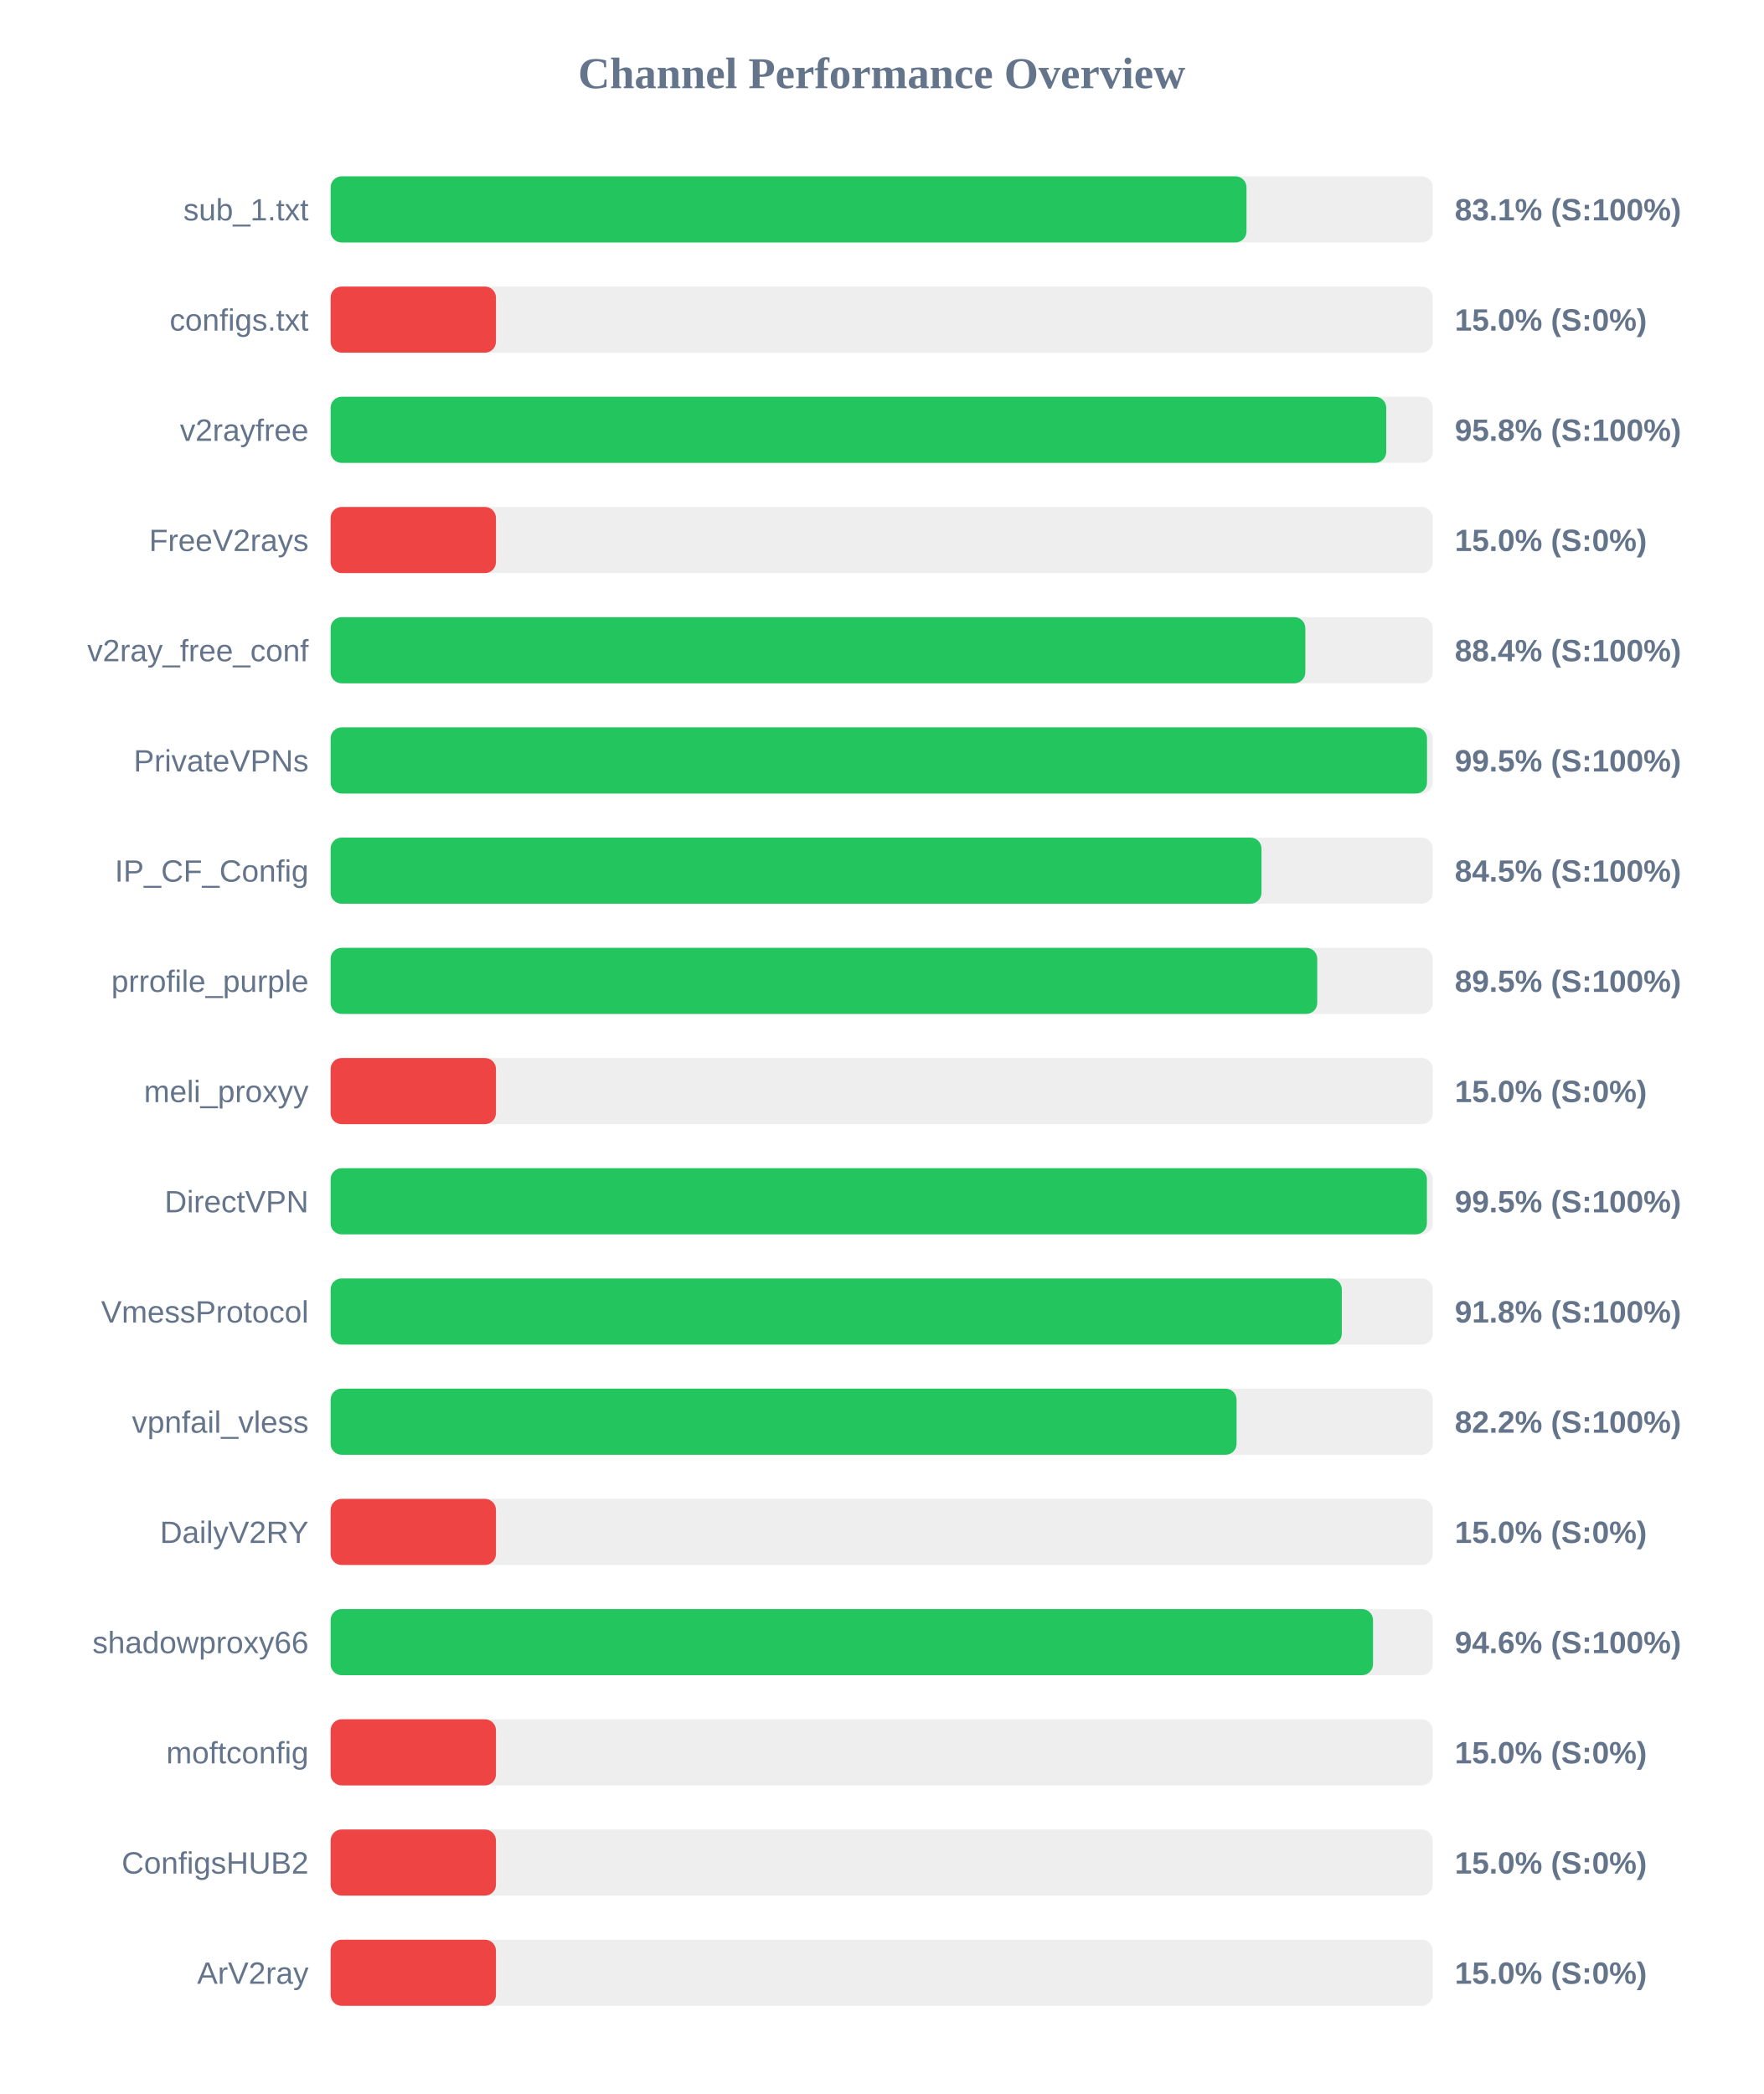
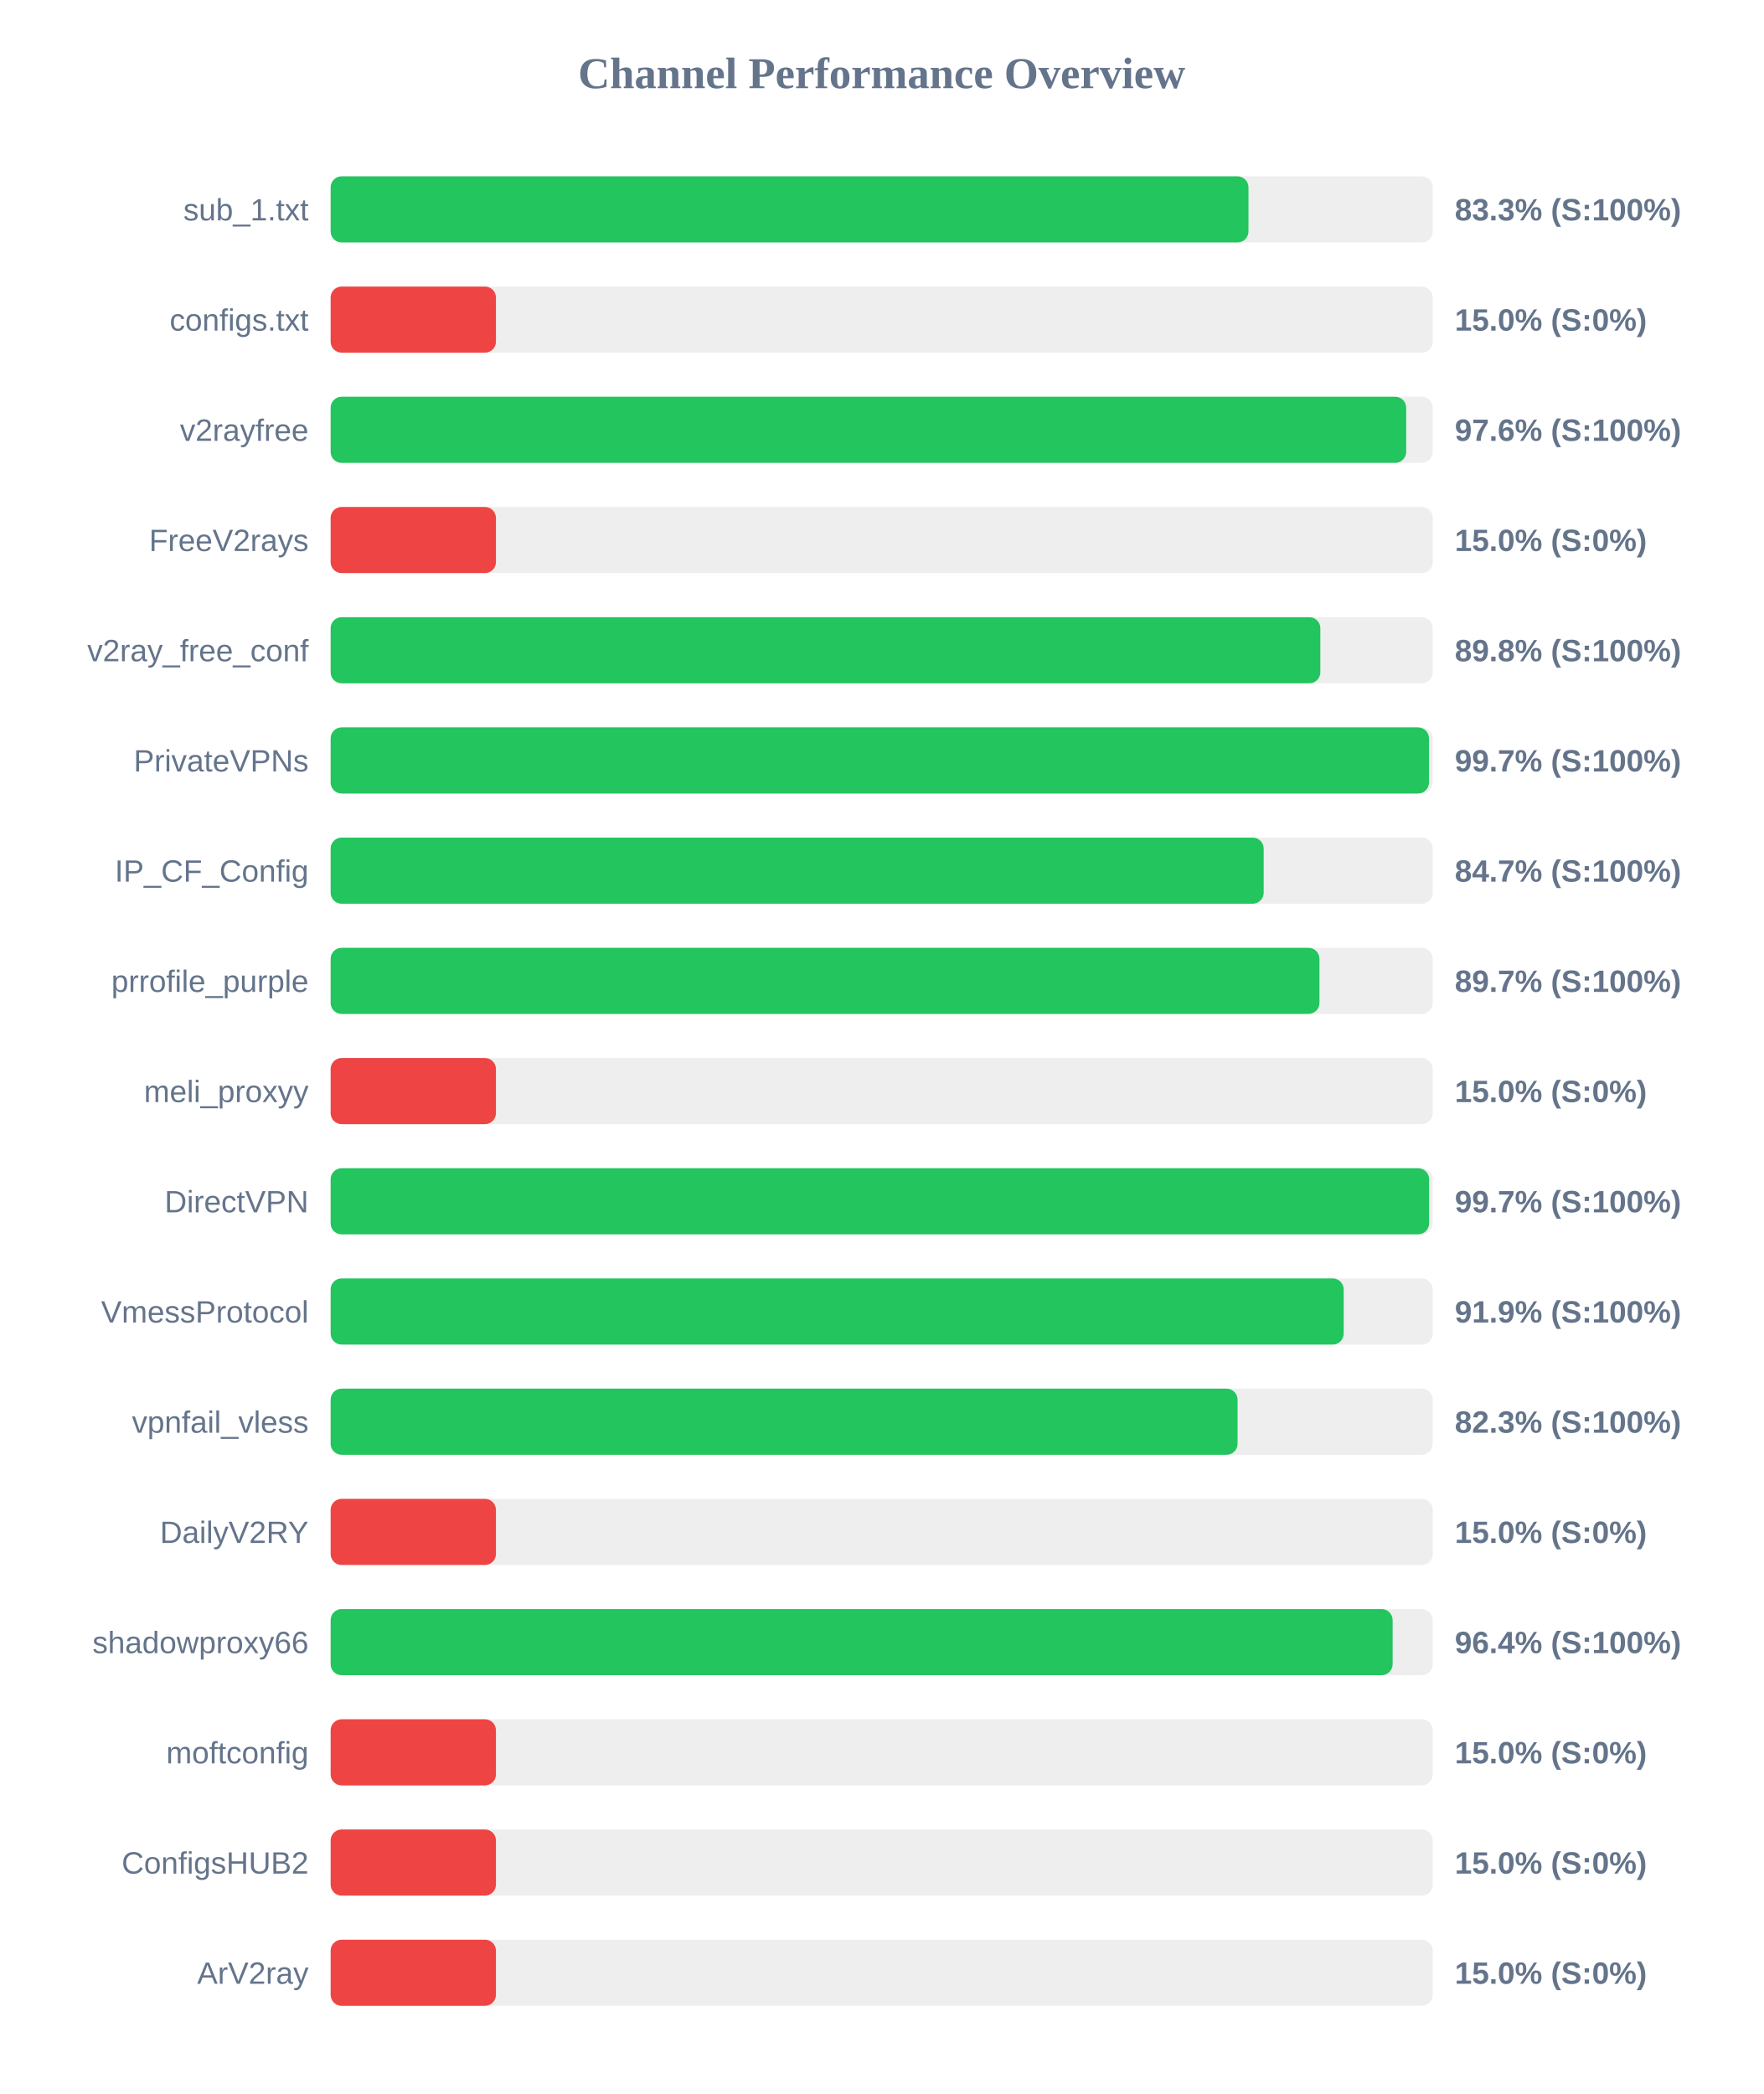
<svg xmlns="http://www.w3.org/2000/svg" width="800" height="950" version="1.1">
  <style>
        .row { font: 14px Arial; fill: #64748b; }
        .score { font: bold 14px Arial; fill: #64748b; }
    </style>
  <text x="400" y="40" text-anchor="middle" font-size="20px" font-weight="bold" fill="#64748b">Channel Performance Overview</text>
  <rect x="150" y="80" width="500" height="30" fill="#eee" rx="5" />
-   <rect x="150" y="80" width="415.5" height="30" fill="#22c55e" rx="5" />
+   <rect x="150" y="80" width="416.4" height="30" fill="#22c55e" rx="5" />
  <text x="140" y="100" text-anchor="end" class="row">sub_1.txt</text>
-   <text x="660" y="100" text-anchor="start" class="score">83.1% (S:100%)</text>
+   <text x="660" y="100" text-anchor="start" class="score">83.3% (S:100%)</text>
  <rect x="150" y="130" width="500" height="30" fill="#eee" rx="5" />
  <rect x="150" y="130" width="75.0" height="30" fill="#ef4444" rx="5" />
  <text x="140" y="150" text-anchor="end" class="row">configs.txt</text>
  <text x="660" y="150" text-anchor="start" class="score">15.0% (S:0%)</text>
  <rect x="150" y="180" width="500" height="30" fill="#eee" rx="5" />
-   <rect x="150" y="180" width="478.9" height="30" fill="#22c55e" rx="5" />
+   <rect x="150" y="180" width="487.95" height="30" fill="#22c55e" rx="5" />
  <text x="140" y="200" text-anchor="end" class="row">v2rayfree</text>
-   <text x="660" y="200" text-anchor="start" class="score">95.8% (S:100%)</text>
+   <text x="660" y="200" text-anchor="start" class="score">97.6% (S:100%)</text>
  <rect x="150" y="230" width="500" height="30" fill="#eee" rx="5" />
  <rect x="150" y="230" width="75.0" height="30" fill="#ef4444" rx="5" />
  <text x="140" y="250" text-anchor="end" class="row">FreeV2rays</text>
  <text x="660" y="250" text-anchor="start" class="score">15.0% (S:0%)</text>
  <rect x="150" y="280" width="500" height="30" fill="#eee" rx="5" />
-   <rect x="150" y="280" width="442.2" height="30" fill="#22c55e" rx="5" />
+   <rect x="150" y="280" width="449.0" height="30" fill="#22c55e" rx="5" />
  <text x="140" y="300" text-anchor="end" class="row">v2ray_free_conf</text>
-   <text x="660" y="300" text-anchor="start" class="score">88.4% (S:100%)</text>
+   <text x="660" y="300" text-anchor="start" class="score">89.8% (S:100%)</text>
  <rect x="150" y="330" width="500" height="30" fill="#eee" rx="5" />
-   <rect x="150" y="330" width="497.4" height="30" fill="#22c55e" rx="5" />
+   <rect x="150" y="330" width="498.3" height="30" fill="#22c55e" rx="5" />
  <text x="140" y="350" text-anchor="end" class="row">PrivateVPNs</text>
-   <text x="660" y="350" text-anchor="start" class="score">99.5% (S:100%)</text>
+   <text x="660" y="350" text-anchor="start" class="score">99.7% (S:100%)</text>
  <rect x="150" y="380" width="500" height="30" fill="#eee" rx="5" />
-   <rect x="150" y="380" width="422.3" height="30" fill="#22c55e" rx="5" />
+   <rect x="150" y="380" width="423.3" height="30" fill="#22c55e" rx="5" />
  <text x="140" y="400" text-anchor="end" class="row">IP_CF_Config</text>
-   <text x="660" y="400" text-anchor="start" class="score">84.5% (S:100%)</text>
+   <text x="660" y="400" text-anchor="start" class="score">84.7% (S:100%)</text>
  <rect x="150" y="430" width="500" height="30" fill="#eee" rx="5" />
-   <rect x="150" y="430" width="447.6" height="30" fill="#22c55e" rx="5" />
+   <rect x="150" y="430" width="448.6" height="30" fill="#22c55e" rx="5" />
  <text x="140" y="450" text-anchor="end" class="row">prrofile_purple</text>
-   <text x="660" y="450" text-anchor="start" class="score">89.5% (S:100%)</text>
+   <text x="660" y="450" text-anchor="start" class="score">89.7% (S:100%)</text>
  <rect x="150" y="480" width="500" height="30" fill="#eee" rx="5" />
  <rect x="150" y="480" width="75.0" height="30" fill="#ef4444" rx="5" />
  <text x="140" y="500" text-anchor="end" class="row">meli_proxyy</text>
  <text x="660" y="500" text-anchor="start" class="score">15.0% (S:0%)</text>
  <rect x="150" y="530" width="500" height="30" fill="#eee" rx="5" />
-   <rect x="150" y="530" width="497.35" height="30" fill="#22c55e" rx="5" />
+   <rect x="150" y="530" width="498.35" height="30" fill="#22c55e" rx="5" />
  <text x="140" y="550" text-anchor="end" class="row">DirectVPN</text>
-   <text x="660" y="550" text-anchor="start" class="score">99.5% (S:100%)</text>
+   <text x="660" y="550" text-anchor="start" class="score">99.7% (S:100%)</text>
  <rect x="150" y="580" width="500" height="30" fill="#eee" rx="5" />
-   <rect x="150" y="580" width="458.75" height="30" fill="#22c55e" rx="5" />
+   <rect x="150" y="580" width="459.6" height="30" fill="#22c55e" rx="5" />
  <text x="140" y="600" text-anchor="end" class="row">VmessProtocol</text>
-   <text x="660" y="600" text-anchor="start" class="score">91.8% (S:100%)</text>
+   <text x="660" y="600" text-anchor="start" class="score">91.9% (S:100%)</text>
  <rect x="150" y="630" width="500" height="30" fill="#eee" rx="5" />
-   <rect x="150" y="630" width="411.0" height="30" fill="#22c55e" rx="5" />
+   <rect x="150" y="630" width="411.45" height="30" fill="#22c55e" rx="5" />
  <text x="140" y="650" text-anchor="end" class="row">vpnfail_vless</text>
-   <text x="660" y="650" text-anchor="start" class="score">82.2% (S:100%)</text>
+   <text x="660" y="650" text-anchor="start" class="score">82.3% (S:100%)</text>
  <rect x="150" y="680" width="500" height="30" fill="#eee" rx="5" />
  <rect x="150" y="680" width="75.0" height="30" fill="#ef4444" rx="5" />
  <text x="140" y="700" text-anchor="end" class="row">DailyV2RY</text>
  <text x="660" y="700" text-anchor="start" class="score">15.0% (S:0%)</text>
  <rect x="150" y="730" width="500" height="30" fill="#eee" rx="5" />
-   <rect x="150" y="730" width="472.9" height="30" fill="#22c55e" rx="5" />
+   <rect x="150" y="730" width="481.8" height="30" fill="#22c55e" rx="5" />
  <text x="140" y="750" text-anchor="end" class="row">shadowproxy66</text>
-   <text x="660" y="750" text-anchor="start" class="score">94.6% (S:100%)</text>
+   <text x="660" y="750" text-anchor="start" class="score">96.4% (S:100%)</text>
  <rect x="150" y="780" width="500" height="30" fill="#eee" rx="5" />
  <rect x="150" y="780" width="75.0" height="30" fill="#ef4444" rx="5" />
  <text x="140" y="800" text-anchor="end" class="row">moftconfig</text>
  <text x="660" y="800" text-anchor="start" class="score">15.0% (S:0%)</text>
  <rect x="150" y="830" width="500" height="30" fill="#eee" rx="5" />
  <rect x="150" y="830" width="75.0" height="30" fill="#ef4444" rx="5" />
  <text x="140" y="850" text-anchor="end" class="row">ConfigsHUB2</text>
  <text x="660" y="850" text-anchor="start" class="score">15.0% (S:0%)</text>
  <rect x="150" y="880" width="500" height="30" fill="#eee" rx="5" />
  <rect x="150" y="880" width="75.0" height="30" fill="#ef4444" rx="5" />
  <text x="140" y="900" text-anchor="end" class="row">ArV2ray</text>
  <text x="660" y="900" text-anchor="start" class="score">15.0% (S:0%)</text>
</svg>
